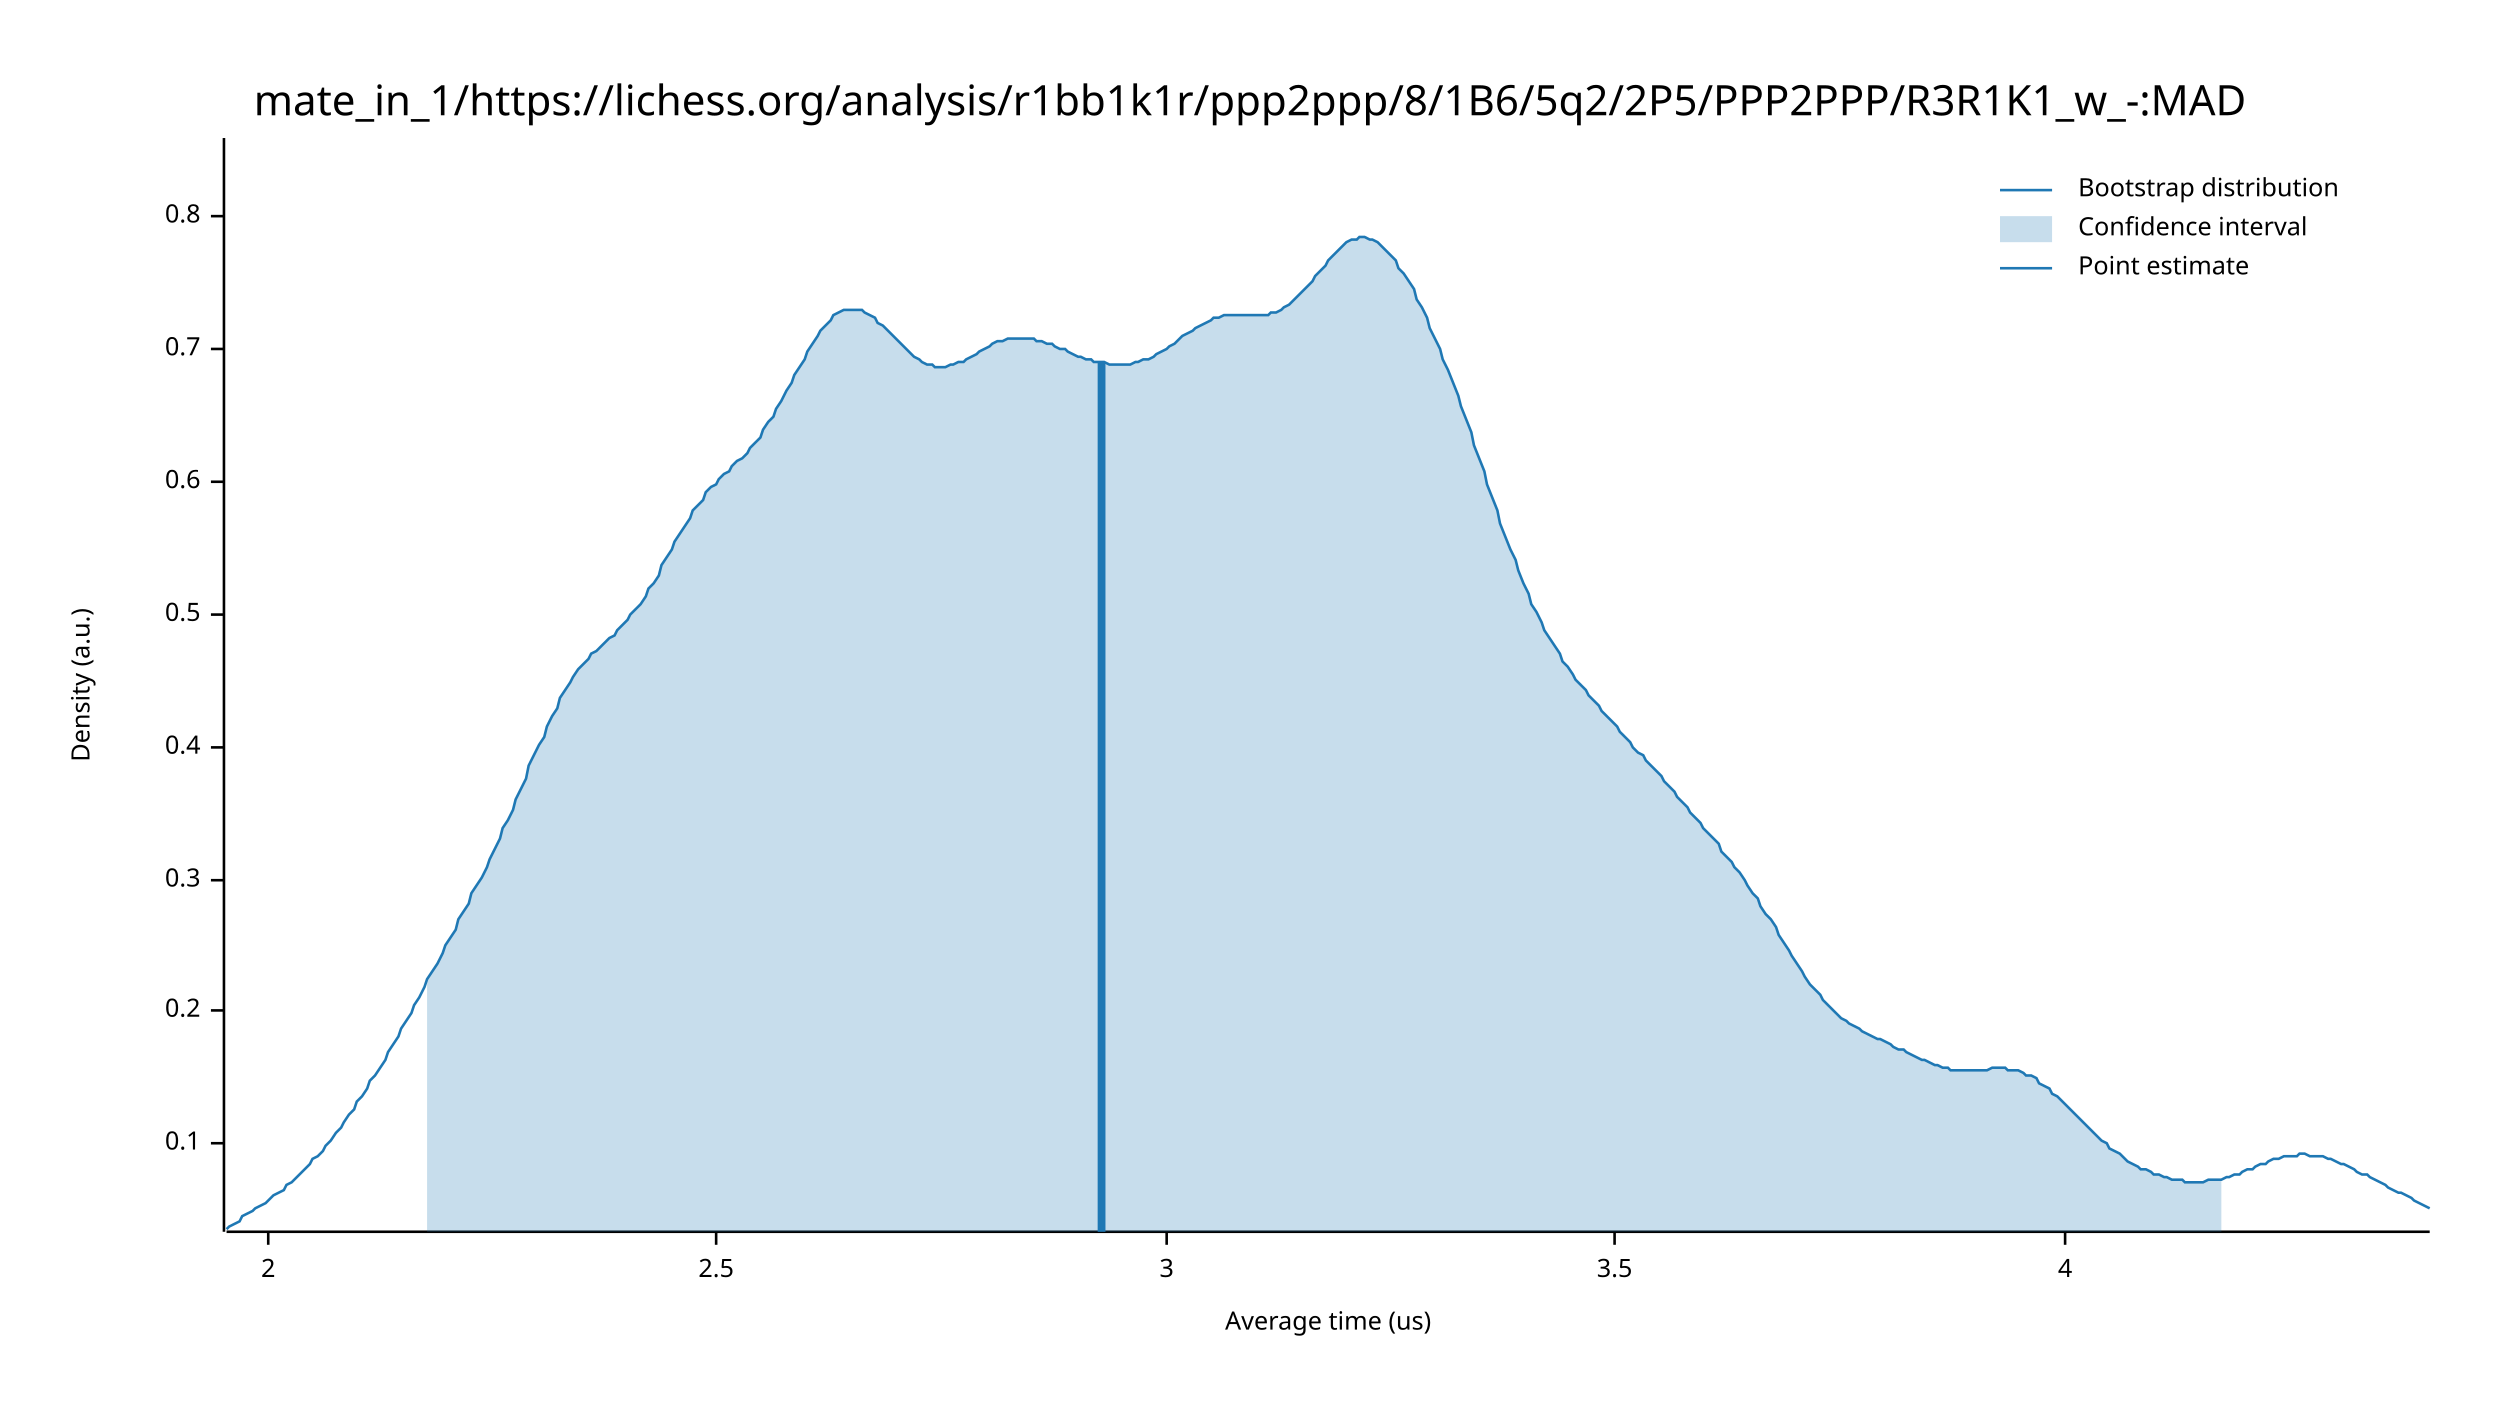
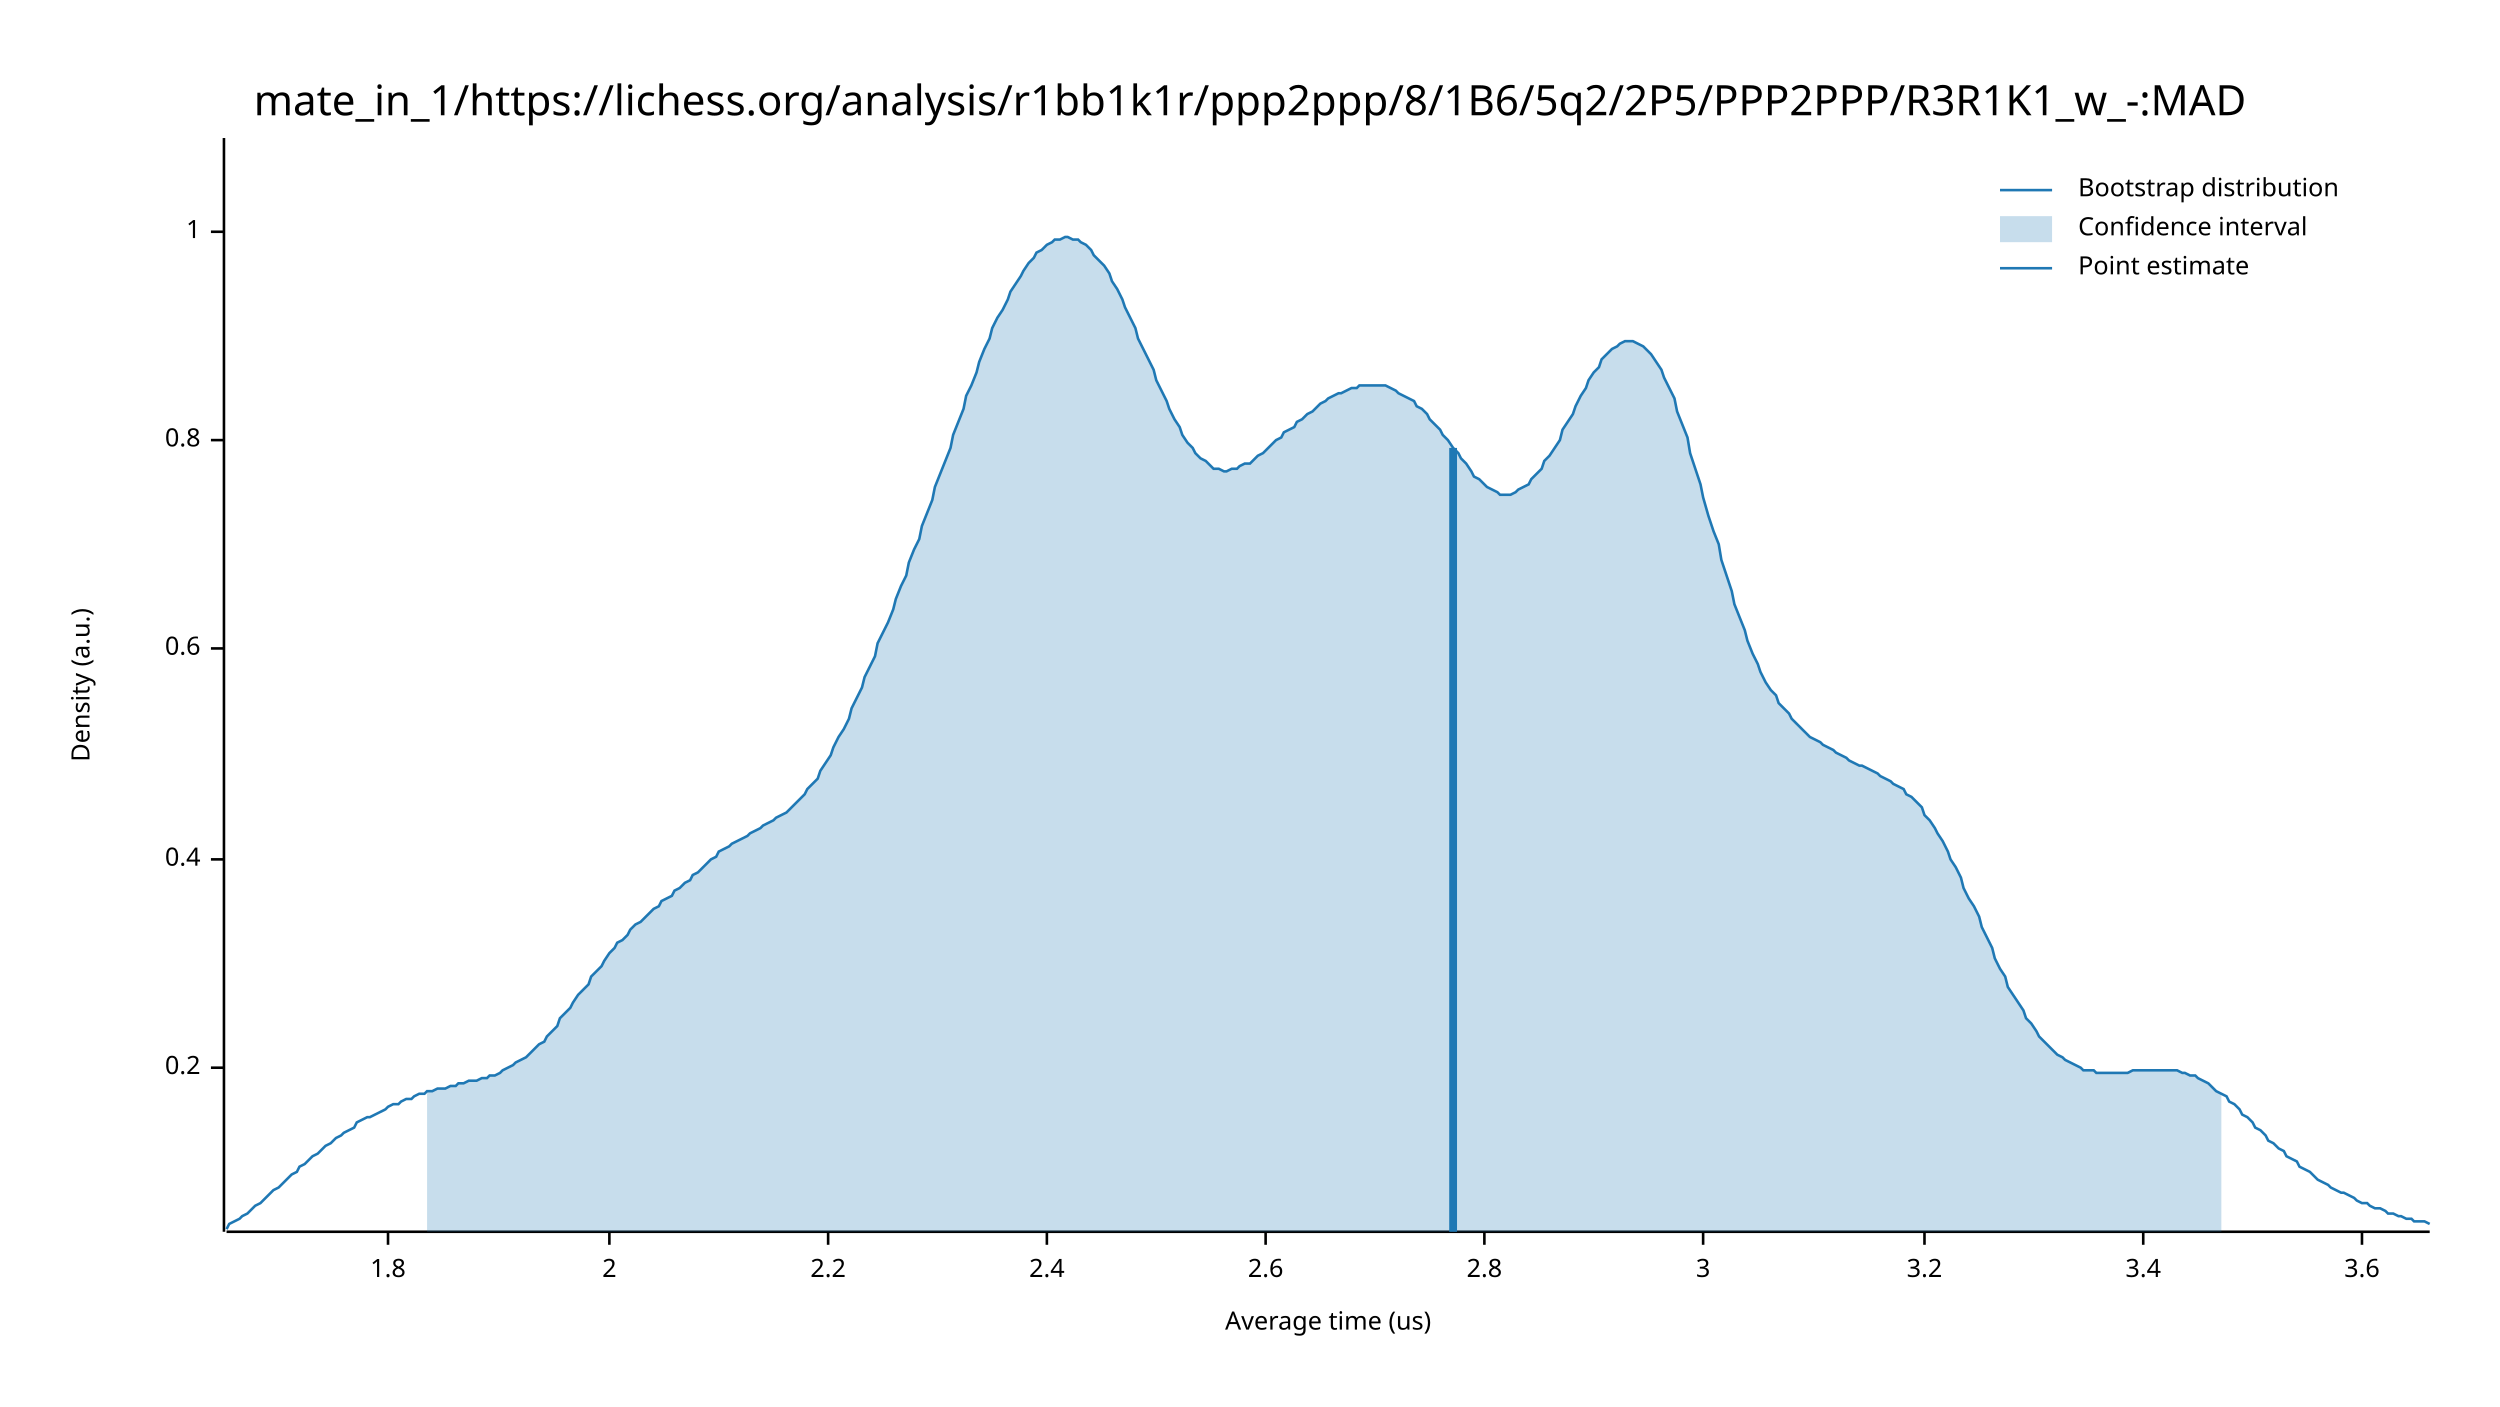
<svg xmlns="http://www.w3.org/2000/svg" width="960" height="540" viewBox="0 0 960 540">
  <text x="480" y="32" dy="0.76em" text-anchor="middle" font-family="sans-serif" font-size="16.129" opacity="1" fill="#000000">
mate_in_1/https://lichess.org/analysis/r1bb1k1r/ppp2ppp/8/1B6/5q2/2P5/PPP2PPP/R3R1K1_w_-:MAD
</text>
  <text x="27" y="263" dy="0.76em" text-anchor="middle" font-family="sans-serif" font-size="9.677" opacity="1" fill="#000000" transform="rotate(270, 27, 263)">
Density (a.u.)
</text>
  <text x="510" y="513" dy="-0.5ex" text-anchor="middle" font-family="sans-serif" font-size="9.677" opacity="1" fill="#000000">
Average time (us)
</text>
  <polyline fill="none" opacity="1" stroke="#000000" stroke-width="1" points="86,53 86,473 " />
-   <text x="77" y="439" dy="0.5ex" text-anchor="end" font-family="sans-serif" font-size="9.677" opacity="1" fill="#000000">
- 0.1
- </text>
-   <polyline fill="none" opacity="1" stroke="#000000" stroke-width="1" points="81,439 86,439 " />
-   <text x="77" y="388" dy="0.5ex" text-anchor="end" font-family="sans-serif" font-size="9.677" opacity="1" fill="#000000">
+   <text x="77" y="410" dy="0.5ex" text-anchor="end" font-family="sans-serif" font-size="9.677" opacity="1" fill="#000000">
0.2
</text>
-   <polyline fill="none" opacity="1" stroke="#000000" stroke-width="1" points="81,388 86,388 " />
-   <text x="77" y="338" dy="0.5ex" text-anchor="end" font-family="sans-serif" font-size="9.677" opacity="1" fill="#000000">
- 0.3
- </text>
-   <polyline fill="none" opacity="1" stroke="#000000" stroke-width="1" points="81,338 86,338 " />
-   <text x="77" y="287" dy="0.5ex" text-anchor="end" font-family="sans-serif" font-size="9.677" opacity="1" fill="#000000">
+   <polyline fill="none" opacity="1" stroke="#000000" stroke-width="1" points="81,410 86,410 " />
+   <text x="77" y="330" dy="0.5ex" text-anchor="end" font-family="sans-serif" font-size="9.677" opacity="1" fill="#000000">
0.4
</text>
-   <polyline fill="none" opacity="1" stroke="#000000" stroke-width="1" points="81,287 86,287 " />
-   <text x="77" y="236" dy="0.5ex" text-anchor="end" font-family="sans-serif" font-size="9.677" opacity="1" fill="#000000">
- 0.5
- </text>
-   <polyline fill="none" opacity="1" stroke="#000000" stroke-width="1" points="81,236 86,236 " />
-   <text x="77" y="185" dy="0.5ex" text-anchor="end" font-family="sans-serif" font-size="9.677" opacity="1" fill="#000000">
+   <polyline fill="none" opacity="1" stroke="#000000" stroke-width="1" points="81,330 86,330 " />
+   <text x="77" y="249" dy="0.5ex" text-anchor="end" font-family="sans-serif" font-size="9.677" opacity="1" fill="#000000">
0.6
</text>
-   <polyline fill="none" opacity="1" stroke="#000000" stroke-width="1" points="81,185 86,185 " />
-   <text x="77" y="134" dy="0.5ex" text-anchor="end" font-family="sans-serif" font-size="9.677" opacity="1" fill="#000000">
- 0.7
- </text>
-   <polyline fill="none" opacity="1" stroke="#000000" stroke-width="1" points="81,134 86,134 " />
-   <text x="77" y="83" dy="0.5ex" text-anchor="end" font-family="sans-serif" font-size="9.677" opacity="1" fill="#000000">
+   <polyline fill="none" opacity="1" stroke="#000000" stroke-width="1" points="81,249 86,249 " />
+   <text x="77" y="169" dy="0.5ex" text-anchor="end" font-family="sans-serif" font-size="9.677" opacity="1" fill="#000000">
0.8
</text>
-   <polyline fill="none" opacity="1" stroke="#000000" stroke-width="1" points="81,83 86,83 " />
+   <polyline fill="none" opacity="1" stroke="#000000" stroke-width="1" points="81,169 86,169 " />
+   <text x="77" y="89" dy="0.5ex" text-anchor="end" font-family="sans-serif" font-size="9.677" opacity="1" fill="#000000">
+ 1
+ </text>
+   <polyline fill="none" opacity="1" stroke="#000000" stroke-width="1" points="81,89 86,89 " />
  <polyline fill="none" opacity="1" stroke="#000000" stroke-width="1" points="87,473 933,473 " />
-   <text x="103" y="483" dy="0.76em" text-anchor="middle" font-family="sans-serif" font-size="9.677" opacity="1" fill="#000000">
+   <text x="149" y="483" dy="0.76em" text-anchor="middle" font-family="sans-serif" font-size="9.677" opacity="1" fill="#000000">
+ 1.8
+ </text>
+   <polyline fill="none" opacity="1" stroke="#000000" stroke-width="1" points="149,473 149,478 " />
+   <text x="234" y="483" dy="0.76em" text-anchor="middle" font-family="sans-serif" font-size="9.677" opacity="1" fill="#000000">
2
</text>
-   <polyline fill="none" opacity="1" stroke="#000000" stroke-width="1" points="103,473 103,478 " />
-   <text x="275" y="483" dy="0.76em" text-anchor="middle" font-family="sans-serif" font-size="9.677" opacity="1" fill="#000000">
- 2.5
+   <polyline fill="none" opacity="1" stroke="#000000" stroke-width="1" points="234,473 234,478 " />
+   <text x="318" y="483" dy="0.76em" text-anchor="middle" font-family="sans-serif" font-size="9.677" opacity="1" fill="#000000">
+ 2.2
</text>
-   <polyline fill="none" opacity="1" stroke="#000000" stroke-width="1" points="275,473 275,478 " />
-   <text x="448" y="483" dy="0.76em" text-anchor="middle" font-family="sans-serif" font-size="9.677" opacity="1" fill="#000000">
+   <polyline fill="none" opacity="1" stroke="#000000" stroke-width="1" points="318,473 318,478 " />
+   <text x="402" y="483" dy="0.76em" text-anchor="middle" font-family="sans-serif" font-size="9.677" opacity="1" fill="#000000">
+ 2.4
+ </text>
+   <polyline fill="none" opacity="1" stroke="#000000" stroke-width="1" points="402,473 402,478 " />
+   <text x="486" y="483" dy="0.76em" text-anchor="middle" font-family="sans-serif" font-size="9.677" opacity="1" fill="#000000">
+ 2.6
+ </text>
+   <polyline fill="none" opacity="1" stroke="#000000" stroke-width="1" points="486,473 486,478 " />
+   <text x="570" y="483" dy="0.76em" text-anchor="middle" font-family="sans-serif" font-size="9.677" opacity="1" fill="#000000">
+ 2.8
+ </text>
+   <polyline fill="none" opacity="1" stroke="#000000" stroke-width="1" points="570,473 570,478 " />
+   <text x="654" y="483" dy="0.76em" text-anchor="middle" font-family="sans-serif" font-size="9.677" opacity="1" fill="#000000">
3
</text>
-   <polyline fill="none" opacity="1" stroke="#000000" stroke-width="1" points="448,473 448,478 " />
-   <text x="620" y="483" dy="0.76em" text-anchor="middle" font-family="sans-serif" font-size="9.677" opacity="1" fill="#000000">
- 3.5
+   <polyline fill="none" opacity="1" stroke="#000000" stroke-width="1" points="654,473 654,478 " />
+   <text x="739" y="483" dy="0.76em" text-anchor="middle" font-family="sans-serif" font-size="9.677" opacity="1" fill="#000000">
+ 3.2
</text>
-   <polyline fill="none" opacity="1" stroke="#000000" stroke-width="1" points="620,473 620,478 " />
-   <text x="793" y="483" dy="0.76em" text-anchor="middle" font-family="sans-serif" font-size="9.677" opacity="1" fill="#000000">
- 4
+   <polyline fill="none" opacity="1" stroke="#000000" stroke-width="1" points="739,473 739,478 " />
+   <text x="823" y="483" dy="0.76em" text-anchor="middle" font-family="sans-serif" font-size="9.677" opacity="1" fill="#000000">
+ 3.4
</text>
-   <polyline fill="none" opacity="1" stroke="#000000" stroke-width="1" points="793,473 793,478 " />
-   <polyline fill="none" opacity="1" stroke="#1F78B4" stroke-width="1" points="87,472 88,471 90,470 92,469 93,467 95,466 97,465 98,464 100,463 102,462 103,461 105,459 107,458 109,457 110,455 112,454 114,452 115,451 117,449 119,447 120,445 122,444 124,442 125,440 127,438 129,435 131,433 132,431 134,428 136,426 137,423 139,421 141,418 142,415 144,413 146,410 148,407 149,404 151,401 153,398 154,395 156,392 158,389 159,386 161,383 163,379 164,376 166,373 168,370 170,366 171,363 173,360 175,357 176,353 178,350 180,347 181,343 183,340 185,337 187,333 188,330 190,326 192,322 193,318 195,315 197,311 198,307 200,303 202,299 203,294 205,290 207,286 209,283 210,279 212,275 214,272 215,268 217,265 219,262 220,260 222,257 224,255 226,253 227,251 229,250 231,248 232,247 234,245 236,244 237,242 239,240 241,238 242,236 244,234 246,232 248,229 249,226 251,224 253,221 254,217 256,214 258,211 259,208 261,205 263,202 265,199 266,196 268,194 270,192 271,189 273,187 275,186 276,184 278,182 280,181 281,179 283,177 285,176 287,174 288,172 290,170 292,168 293,165 295,162 297,160 298,157 300,154 302,150 304,147 305,144 307,141 309,138 310,135 312,132 314,129 315,127 317,125 319,123 320,121 322,120 324,119 326,119 327,119 329,119 331,119 332,120 334,121 336,122 337,124 339,125 341,127 343,129 344,130 346,132 348,134 349,135 351,137 353,138 354,139 356,140 358,140 359,141 361,141 363,141 365,140 366,140 368,139 370,139 371,138 373,137 375,136 376,135 378,134 380,133 381,132 383,131 385,131 387,130 388,130 390,130 392,130 393,130 395,130 397,130 398,131 400,131 402,132 404,132 405,133 407,134 409,134 410,135 412,136 414,137 415,137 417,138 419,138 420,139 422,139 424,139 426,140 427,140 429,140 431,140 432,140 434,140 436,139 437,139 439,138 441,138 443,137 444,136 446,135 448,134 449,133 451,132 453,130 454,129 456,128 458,127 459,126 461,125 463,124 465,123 466,122 468,122 470,121 471,121 473,121 475,121 476,121 478,121 480,121 482,121 483,121 485,121 487,121 488,120 490,120 492,119 493,118 495,117 497,115 498,114 500,112 502,110 504,108 505,106 507,104 509,102 510,100 512,98 514,96 515,95 517,93 519,92 521,92 522,91 524,91 526,92 527,92 529,93 531,95 532,96 534,98 536,100 537,103 539,105 541,108 543,111 544,115 546,118 548,122 549,126 551,130 553,134 554,138 556,142 558,147 560,152 561,156 563,161 565,166 566,171 568,176 570,181 571,186 573,191 575,196 576,201 578,206 580,211 582,215 583,219 585,224 587,228 588,232 590,235 592,239 593,242 595,245 597,248 599,251 600,254 602,256 604,259 605,261 607,263 609,265 610,267 612,269 614,271 615,273 617,275 619,277 621,279 622,281 624,283 626,285 627,287 629,289 631,290 632,292 634,294 636,296 638,298 639,300 641,302 643,304 644,306 646,308 648,310 649,312 651,314 653,316 654,318 656,320 658,322 660,324 661,327 663,329 665,331 666,333 668,335 670,338 671,340 673,343 675,345 676,348 678,351 680,353 682,356 683,359 685,362 687,365 688,367 690,370 692,373 693,375 695,378 697,380 699,382 700,384 702,386 704,388 705,389 707,391 709,392 710,393 712,394 714,395 715,396 717,397 719,398 721,399 722,399 724,400 726,401 727,402 729,403 731,403 732,404 734,405 736,406 738,407 739,407 741,408 743,409 744,409 746,410 748,410 749,411 751,411 753,411 754,411 756,411 758,411 760,411 761,411 763,411 765,410 766,410 768,410 770,410 771,411 773,411 775,411 777,412 778,413 780,413 782,414 783,416 785,417 787,418 788,420 790,421 792,423 793,424 795,426 797,428 799,430 800,431 802,433 804,435 805,436 807,438 809,439 810,441 812,442 814,443 816,445 817,446 819,447 821,448 822,449 824,449 826,450 827,451 829,451 831,452 832,452 834,453 836,453 838,453 839,454 841,454 843,454 844,454 846,454 848,453 849,453 851,453 853,453 855,452 856,452 858,451 860,451 861,450 863,449 865,449 866,448 868,447 870,447 871,446 873,445 875,445 877,444 878,444 880,444 882,444 883,443 885,443 887,444 888,444 890,444 892,444 894,445 895,445 897,446 899,447 900,447 902,448 904,449 905,450 907,451 909,451 910,452 912,453 914,454 916,455 917,456 919,457 921,458 922,458 924,459 926,460 927,461 929,462 931,463 933,464 " />
-   <polygon opacity="0.25" fill="#1F78B4" points="164,376 166,373 168,370 170,366 171,363 173,360 175,357 176,353 178,350 180,347 181,343 183,340 185,337 187,333 188,330 190,326 192,322 193,318 195,315 197,311 198,307 200,303 202,299 203,294 205,290 207,286 209,283 210,279 212,275 214,272 215,268 217,265 219,262 220,260 222,257 224,255 226,253 227,251 229,250 231,248 232,247 234,245 236,244 237,242 239,240 241,238 242,236 244,234 246,232 248,229 249,226 251,224 253,221 254,217 256,214 258,211 259,208 261,205 263,202 265,199 266,196 268,194 270,192 271,189 273,187 275,186 276,184 278,182 280,181 281,179 283,177 285,176 287,174 288,172 290,170 292,168 293,165 295,162 297,160 298,157 300,154 302,150 304,147 305,144 307,141 309,138 310,135 312,132 314,129 315,127 317,125 319,123 320,121 322,120 324,119 326,119 327,119 329,119 331,119 332,120 334,121 336,122 337,124 339,125 341,127 343,129 344,130 346,132 348,134 349,135 351,137 353,138 354,139 356,140 358,140 359,141 361,141 363,141 365,140 366,140 368,139 370,139 371,138 373,137 375,136 376,135 378,134 380,133 381,132 383,131 385,131 387,130 388,130 390,130 392,130 393,130 395,130 397,130 398,131 400,131 402,132 404,132 405,133 407,134 409,134 410,135 412,136 414,137 415,137 417,138 419,138 420,139 422,139 424,139 426,140 427,140 429,140 431,140 432,140 434,140 436,139 437,139 439,138 441,138 443,137 444,136 446,135 448,134 449,133 451,132 453,130 454,129 456,128 458,127 459,126 461,125 463,124 465,123 466,122 468,122 470,121 471,121 473,121 475,121 476,121 478,121 480,121 482,121 483,121 485,121 487,121 488,120 490,120 492,119 493,118 495,117 497,115 498,114 500,112 502,110 504,108 505,106 507,104 509,102 510,100 512,98 514,96 515,95 517,93 519,92 521,92 522,91 524,91 526,92 527,92 529,93 531,95 532,96 534,98 536,100 537,103 539,105 541,108 543,111 544,115 546,118 548,122 549,126 551,130 553,134 554,138 556,142 558,147 560,152 561,156 563,161 565,166 566,171 568,176 570,181 571,186 573,191 575,196 576,201 578,206 580,211 582,215 583,219 585,224 587,228 588,232 590,235 592,239 593,242 595,245 597,248 599,251 600,254 602,256 604,259 605,261 607,263 609,265 610,267 612,269 614,271 615,273 617,275 619,277 621,279 622,281 624,283 626,285 627,287 629,289 631,290 632,292 634,294 636,296 638,298 639,300 641,302 643,304 644,306 646,308 648,310 649,312 651,314 653,316 654,318 656,320 658,322 660,324 661,327 663,329 665,331 666,333 668,335 670,338 671,340 673,343 675,345 676,348 678,351 680,353 682,356 683,359 685,362 687,365 688,367 690,370 692,373 693,375 695,378 697,380 699,382 700,384 702,386 704,388 705,389 707,391 709,392 710,393 712,394 714,395 715,396 717,397 719,398 721,399 722,399 724,400 726,401 727,402 729,403 731,403 732,404 734,405 736,406 738,407 739,407 741,408 743,409 744,409 746,410 748,410 749,411 751,411 753,411 754,411 756,411 758,411 760,411 761,411 763,411 765,410 766,410 768,410 770,410 771,411 773,411 775,411 777,412 778,413 780,413 782,414 783,416 785,417 787,418 788,420 790,421 792,423 793,424 795,426 797,428 799,430 800,431 802,433 804,435 805,436 807,438 809,439 810,441 812,442 814,443 816,445 817,446 819,447 821,448 822,449 824,449 826,450 827,451 829,451 831,452 832,452 834,453 836,453 838,453 839,454 841,454 843,454 844,454 846,454 848,453 849,453 851,453 853,453 853,473 164,473 " />
-   <polyline fill="none" opacity="1" stroke="#1F78B4" stroke-width="3" points="423,473 423,139 " />
+   <polyline fill="none" opacity="1" stroke="#000000" stroke-width="1" points="823,473 823,478 " />
+   <text x="907" y="483" dy="0.76em" text-anchor="middle" font-family="sans-serif" font-size="9.677" opacity="1" fill="#000000">
+ 3.6
+ </text>
+   <polyline fill="none" opacity="1" stroke="#000000" stroke-width="1" points="907,473 907,478 " />
+   <polyline fill="none" opacity="1" stroke="#1F78B4" stroke-width="1" points="87,472 88,470 90,469 92,468 93,467 95,466 97,464 98,463 100,462 102,460 103,459 105,457 107,456 109,454 110,453 112,451 114,450 115,448 117,447 119,445 120,444 122,443 124,441 125,440 127,439 129,437 131,436 132,435 134,434 136,433 137,431 139,430 141,429 142,429 144,428 146,427 148,426 149,425 151,424 153,424 154,423 156,422 158,422 159,421 161,420 163,420 164,419 166,419 168,418 170,418 171,418 173,417 175,417 176,416 178,416 180,415 181,415 183,415 185,414 187,414 188,413 190,413 192,412 193,411 195,410 197,409 198,408 200,407 202,406 203,405 205,403 207,401 209,400 210,398 212,396 214,394 215,391 217,389 219,387 220,385 222,382 224,380 226,378 227,375 229,373 231,371 232,369 234,366 236,364 237,362 239,361 241,359 242,357 244,355 246,354 248,352 249,351 251,349 253,348 254,346 256,345 258,344 259,342 261,341 263,339 265,338 266,336 268,335 270,333 271,332 273,330 275,329 276,327 278,326 280,325 281,324 283,323 285,322 287,321 288,320 290,319 292,318 293,317 295,316 297,315 298,314 300,313 302,312 304,310 305,309 307,307 309,305 310,303 312,301 314,299 315,296 317,293 319,290 320,287 322,283 324,280 326,276 327,272 329,268 331,264 332,260 334,256 336,252 337,247 339,243 341,239 343,234 344,230 346,225 348,221 349,216 351,211 353,207 354,202 356,197 358,192 359,187 361,182 363,177 365,172 366,167 368,162 370,157 371,152 373,148 375,143 376,139 378,134 380,130 381,126 383,122 385,119 387,115 388,112 390,109 392,106 393,104 395,101 397,99 398,97 400,96 402,94 404,93 405,92 407,92 409,91 410,91 412,92 414,92 415,93 417,94 419,96 420,98 422,100 424,102 426,105 427,108 429,111 431,115 432,118 434,122 436,126 437,130 439,134 441,138 443,142 444,146 446,150 448,154 449,157 451,161 453,164 454,167 456,170 458,172 459,174 461,176 463,177 465,179 466,180 468,180 470,181 471,181 473,180 475,180 476,179 478,178 480,178 482,176 483,175 485,174 487,172 488,171 490,169 492,168 493,166 495,165 497,164 498,162 500,161 502,159 504,158 505,157 507,155 509,154 510,153 512,152 514,151 515,151 517,150 519,149 521,149 522,148 524,148 526,148 527,148 529,148 531,148 532,148 534,149 536,150 537,151 539,152 541,153 543,154 544,156 546,157 548,159 549,161 551,163 553,165 554,167 556,169 558,172 560,174 561,176 563,178 565,181 566,183 568,184 570,186 571,187 573,188 575,189 576,190 578,190 580,190 582,189 583,188 585,187 587,186 588,184 590,182 592,180 593,177 595,175 597,172 599,169 600,165 602,162 604,159 605,156 607,152 609,149 610,146 612,143 614,141 615,138 617,136 619,134 621,133 622,132 624,131 626,131 627,131 629,132 631,133 632,134 634,136 636,139 638,142 639,145 641,149 643,153 644,158 646,163 648,168 649,174 651,180 653,186 654,191 656,198 658,204 660,209 661,215 663,221 665,227 666,232 668,237 670,242 671,246 673,251 675,255 676,258 678,262 680,265 682,267 683,270 685,272 687,274 688,276 690,278 692,280 693,281 695,283 697,284 699,285 700,286 702,287 704,288 705,289 707,290 709,291 710,292 712,293 714,294 715,294 717,295 719,296 721,297 722,298 724,299 726,300 727,301 729,302 731,303 732,305 734,306 736,308 738,310 739,313 741,315 743,318 744,320 746,323 748,327 749,330 751,333 753,337 754,341 756,345 758,348 760,352 761,356 763,360 765,364 766,368 768,372 770,375 771,379 773,382 775,385 777,388 778,391 780,393 782,396 783,398 785,400 787,402 788,403 790,405 792,406 793,407 795,408 797,409 799,410 800,411 802,411 804,411 805,412 807,412 809,412 810,412 812,412 814,412 816,412 817,412 819,411 821,411 822,411 824,411 826,411 827,411 829,411 831,411 832,411 834,411 836,411 838,412 839,412 841,413 843,413 844,414 846,415 848,416 849,417 851,419 853,420 855,421 856,423 858,424 860,426 861,428 863,429 865,431 866,433 868,434 870,436 871,438 873,439 875,441 877,442 878,444 880,445 882,446 883,448 885,449 887,450 888,451 890,453 892,454 894,455 895,456 897,457 899,458 900,458 902,459 904,460 905,461 907,462 909,462 910,463 912,464 914,464 916,465 917,466 919,466 921,467 922,467 924,468 926,468 927,469 929,469 931,469 933,470 " />
+   <polygon opacity="0.25" fill="#1F78B4" points="164,419 166,419 168,418 170,418 171,418 173,417 175,417 176,416 178,416 180,415 181,415 183,415 185,414 187,414 188,413 190,413 192,412 193,411 195,410 197,409 198,408 200,407 202,406 203,405 205,403 207,401 209,400 210,398 212,396 214,394 215,391 217,389 219,387 220,385 222,382 224,380 226,378 227,375 229,373 231,371 232,369 234,366 236,364 237,362 239,361 241,359 242,357 244,355 246,354 248,352 249,351 251,349 253,348 254,346 256,345 258,344 259,342 261,341 263,339 265,338 266,336 268,335 270,333 271,332 273,330 275,329 276,327 278,326 280,325 281,324 283,323 285,322 287,321 288,320 290,319 292,318 293,317 295,316 297,315 298,314 300,313 302,312 304,310 305,309 307,307 309,305 310,303 312,301 314,299 315,296 317,293 319,290 320,287 322,283 324,280 326,276 327,272 329,268 331,264 332,260 334,256 336,252 337,247 339,243 341,239 343,234 344,230 346,225 348,221 349,216 351,211 353,207 354,202 356,197 358,192 359,187 361,182 363,177 365,172 366,167 368,162 370,157 371,152 373,148 375,143 376,139 378,134 380,130 381,126 383,122 385,119 387,115 388,112 390,109 392,106 393,104 395,101 397,99 398,97 400,96 402,94 404,93 405,92 407,92 409,91 410,91 412,92 414,92 415,93 417,94 419,96 420,98 422,100 424,102 426,105 427,108 429,111 431,115 432,118 434,122 436,126 437,130 439,134 441,138 443,142 444,146 446,150 448,154 449,157 451,161 453,164 454,167 456,170 458,172 459,174 461,176 463,177 465,179 466,180 468,180 470,181 471,181 473,180 475,180 476,179 478,178 480,178 482,176 483,175 485,174 487,172 488,171 490,169 492,168 493,166 495,165 497,164 498,162 500,161 502,159 504,158 505,157 507,155 509,154 510,153 512,152 514,151 515,151 517,150 519,149 521,149 522,148 524,148 526,148 527,148 529,148 531,148 532,148 534,149 536,150 537,151 539,152 541,153 543,154 544,156 546,157 548,159 549,161 551,163 553,165 554,167 556,169 558,172 560,174 561,176 563,178 565,181 566,183 568,184 570,186 571,187 573,188 575,189 576,190 578,190 580,190 582,189 583,188 585,187 587,186 588,184 590,182 592,180 593,177 595,175 597,172 599,169 600,165 602,162 604,159 605,156 607,152 609,149 610,146 612,143 614,141 615,138 617,136 619,134 621,133 622,132 624,131 626,131 627,131 629,132 631,133 632,134 634,136 636,139 638,142 639,145 641,149 643,153 644,158 646,163 648,168 649,174 651,180 653,186 654,191 656,198 658,204 660,209 661,215 663,221 665,227 666,232 668,237 670,242 671,246 673,251 675,255 676,258 678,262 680,265 682,267 683,270 685,272 687,274 688,276 690,278 692,280 693,281 695,283 697,284 699,285 700,286 702,287 704,288 705,289 707,290 709,291 710,292 712,293 714,294 715,294 717,295 719,296 721,297 722,298 724,299 726,300 727,301 729,302 731,303 732,305 734,306 736,308 738,310 739,313 741,315 743,318 744,320 746,323 748,327 749,330 751,333 753,337 754,341 756,345 758,348 760,352 761,356 763,360 765,364 766,368 768,372 770,375 771,379 773,382 775,385 777,388 778,391 780,393 782,396 783,398 785,400 787,402 788,403 790,405 792,406 793,407 795,408 797,409 799,410 800,411 802,411 804,411 805,412 807,412 809,412 810,412 812,412 814,412 816,412 817,412 819,411 821,411 822,411 824,411 826,411 827,411 829,411 831,411 832,411 834,411 836,411 838,412 839,412 841,413 843,413 844,414 846,415 848,416 849,417 851,419 853,420 853,473 164,473 " />
+   <polyline fill="none" opacity="1" stroke="#1F78B4" stroke-width="3" points="558,473 558,172 " />
  <text x="798" y="68" dy="0.76em" text-anchor="start" font-family="sans-serif" font-size="9.677" opacity="1" fill="#000000">
Bootstrap distribution
</text>
  <text x="798" y="83" dy="0.76em" text-anchor="start" font-family="sans-serif" font-size="9.677" opacity="1" fill="#000000">
Confidence interval
</text>
  <text x="798" y="98" dy="0.76em" text-anchor="start" font-family="sans-serif" font-size="9.677" opacity="1" fill="#000000">
Point estimate
</text>
  <polyline fill="none" opacity="1" stroke="#1F78B4" stroke-width="1" points="768,73 788,73 " />
  <rect x="768" y="83" width="20" height="10" opacity="0.25" fill="#1F78B4" stroke="none" />
  <polyline fill="none" opacity="1" stroke="#1F78B4" stroke-width="1" points="768,103 788,103 " />
</svg>
